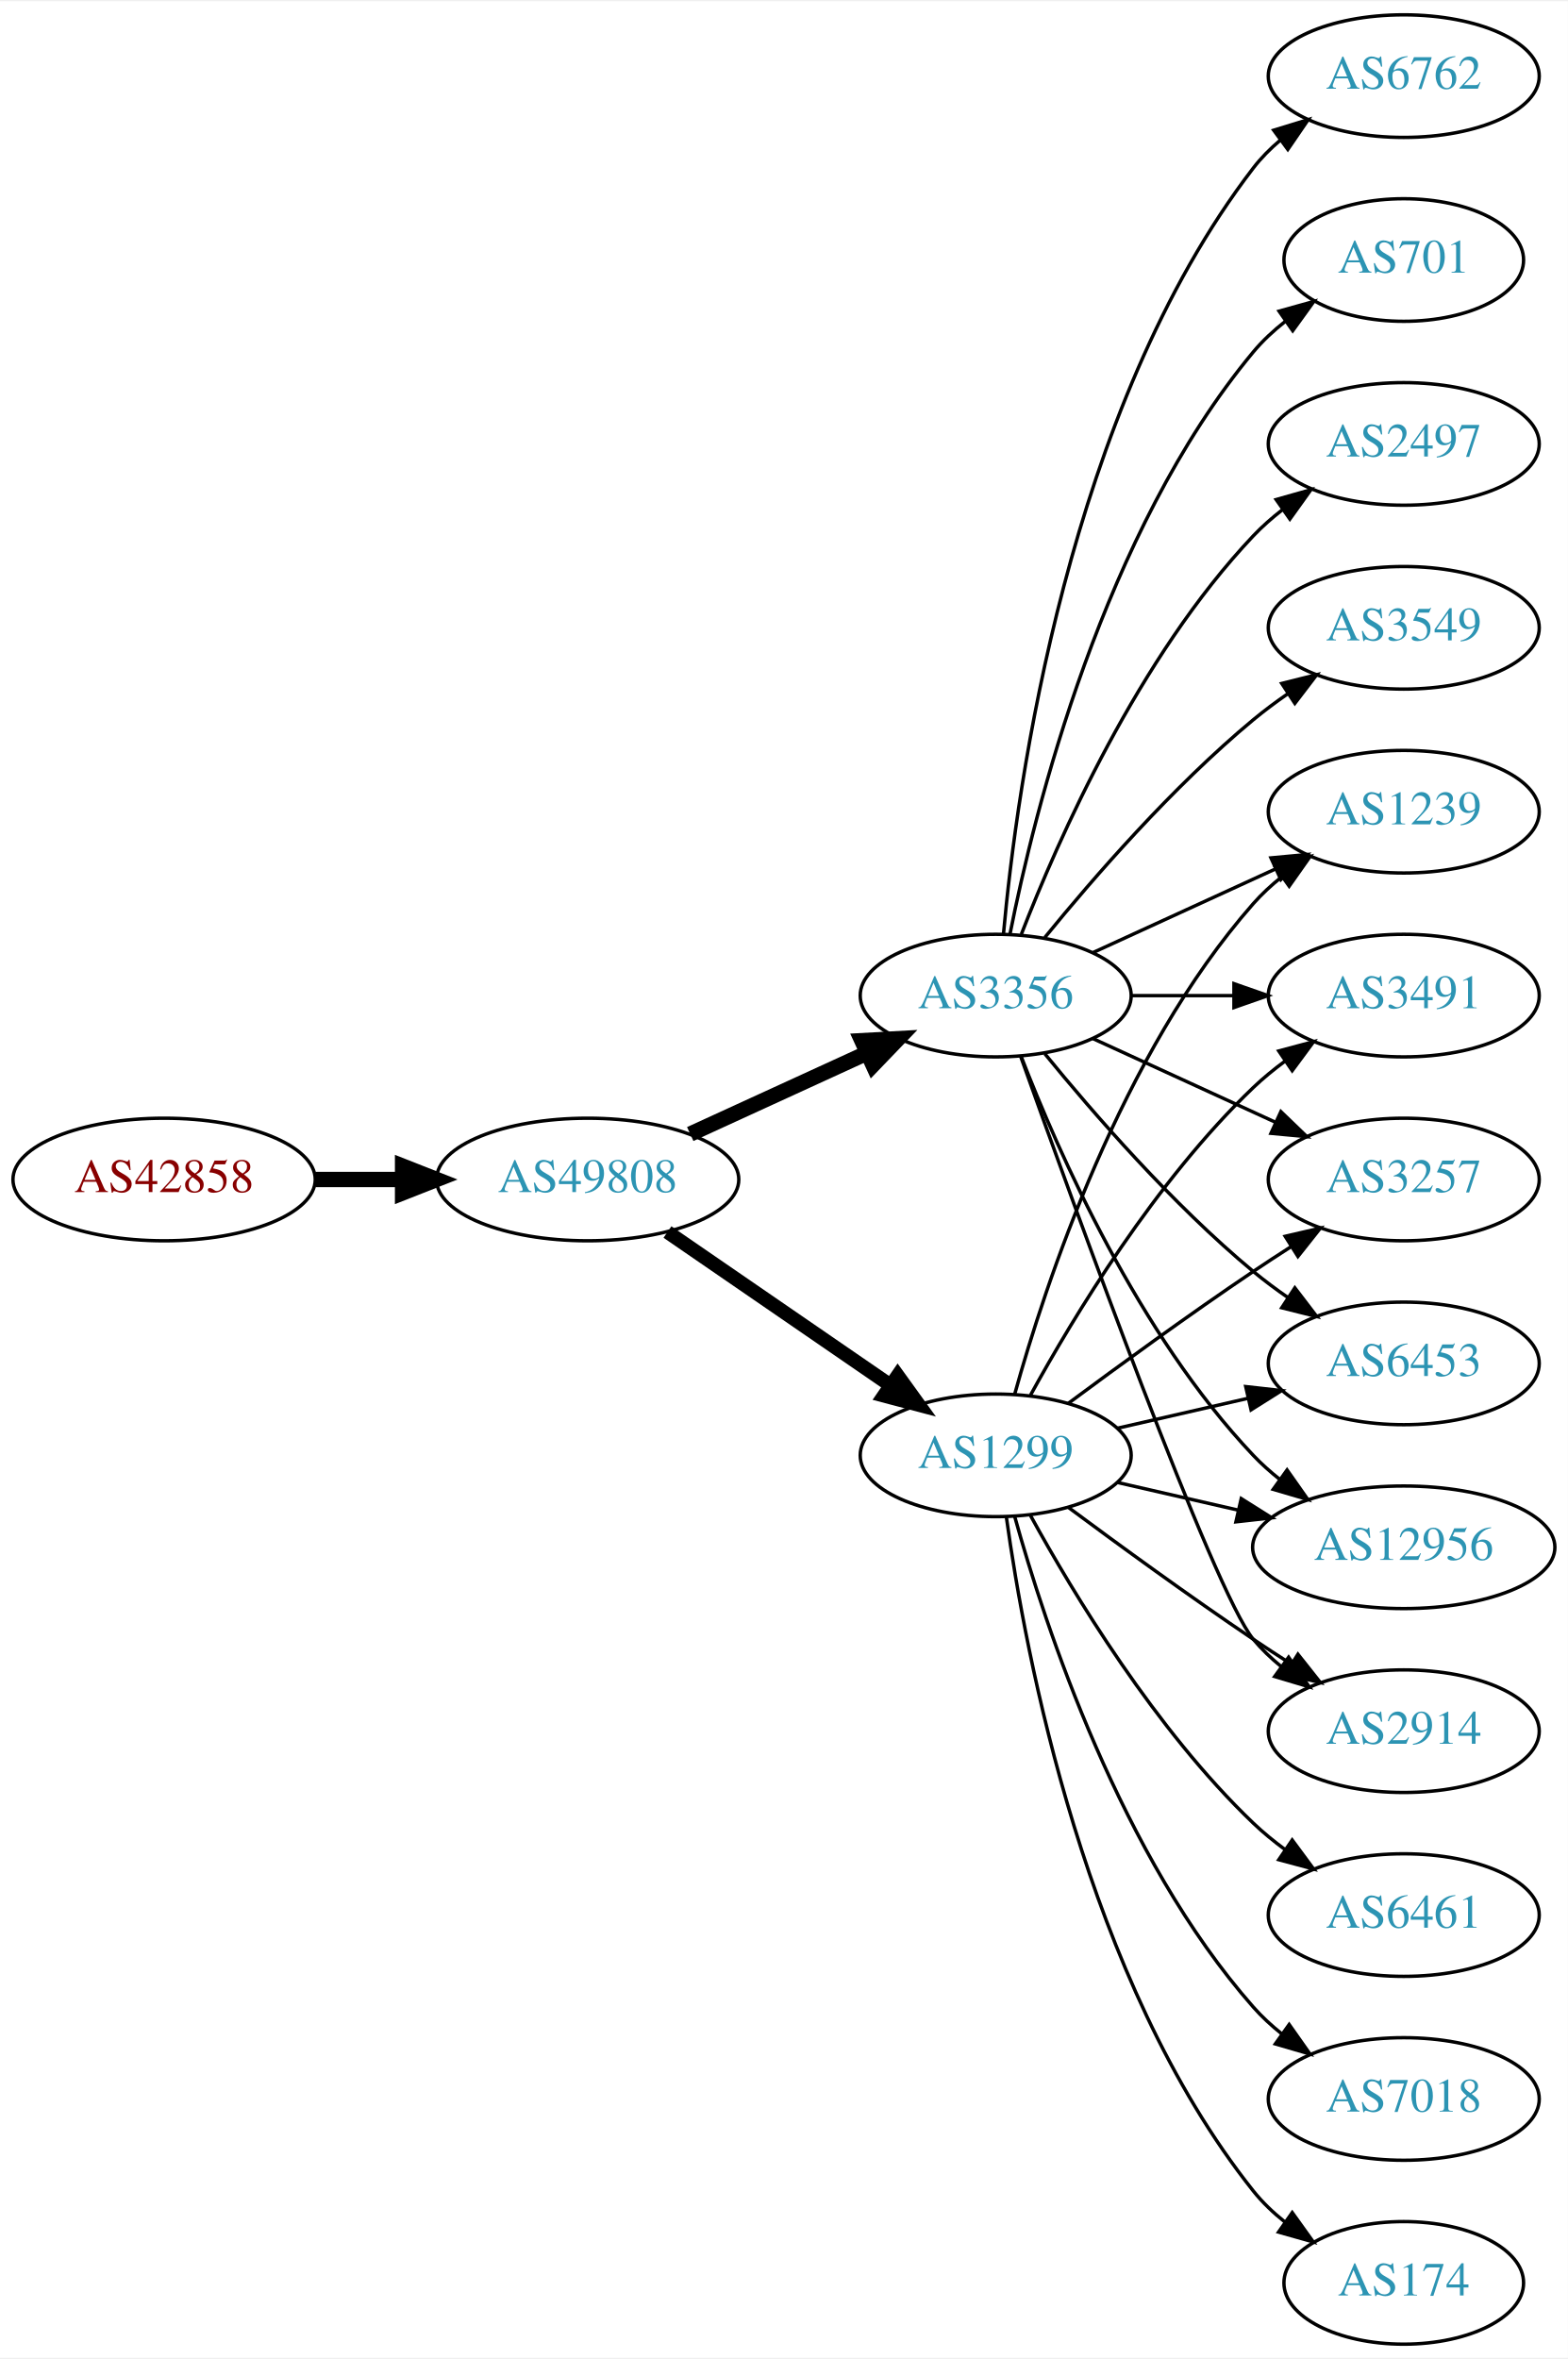
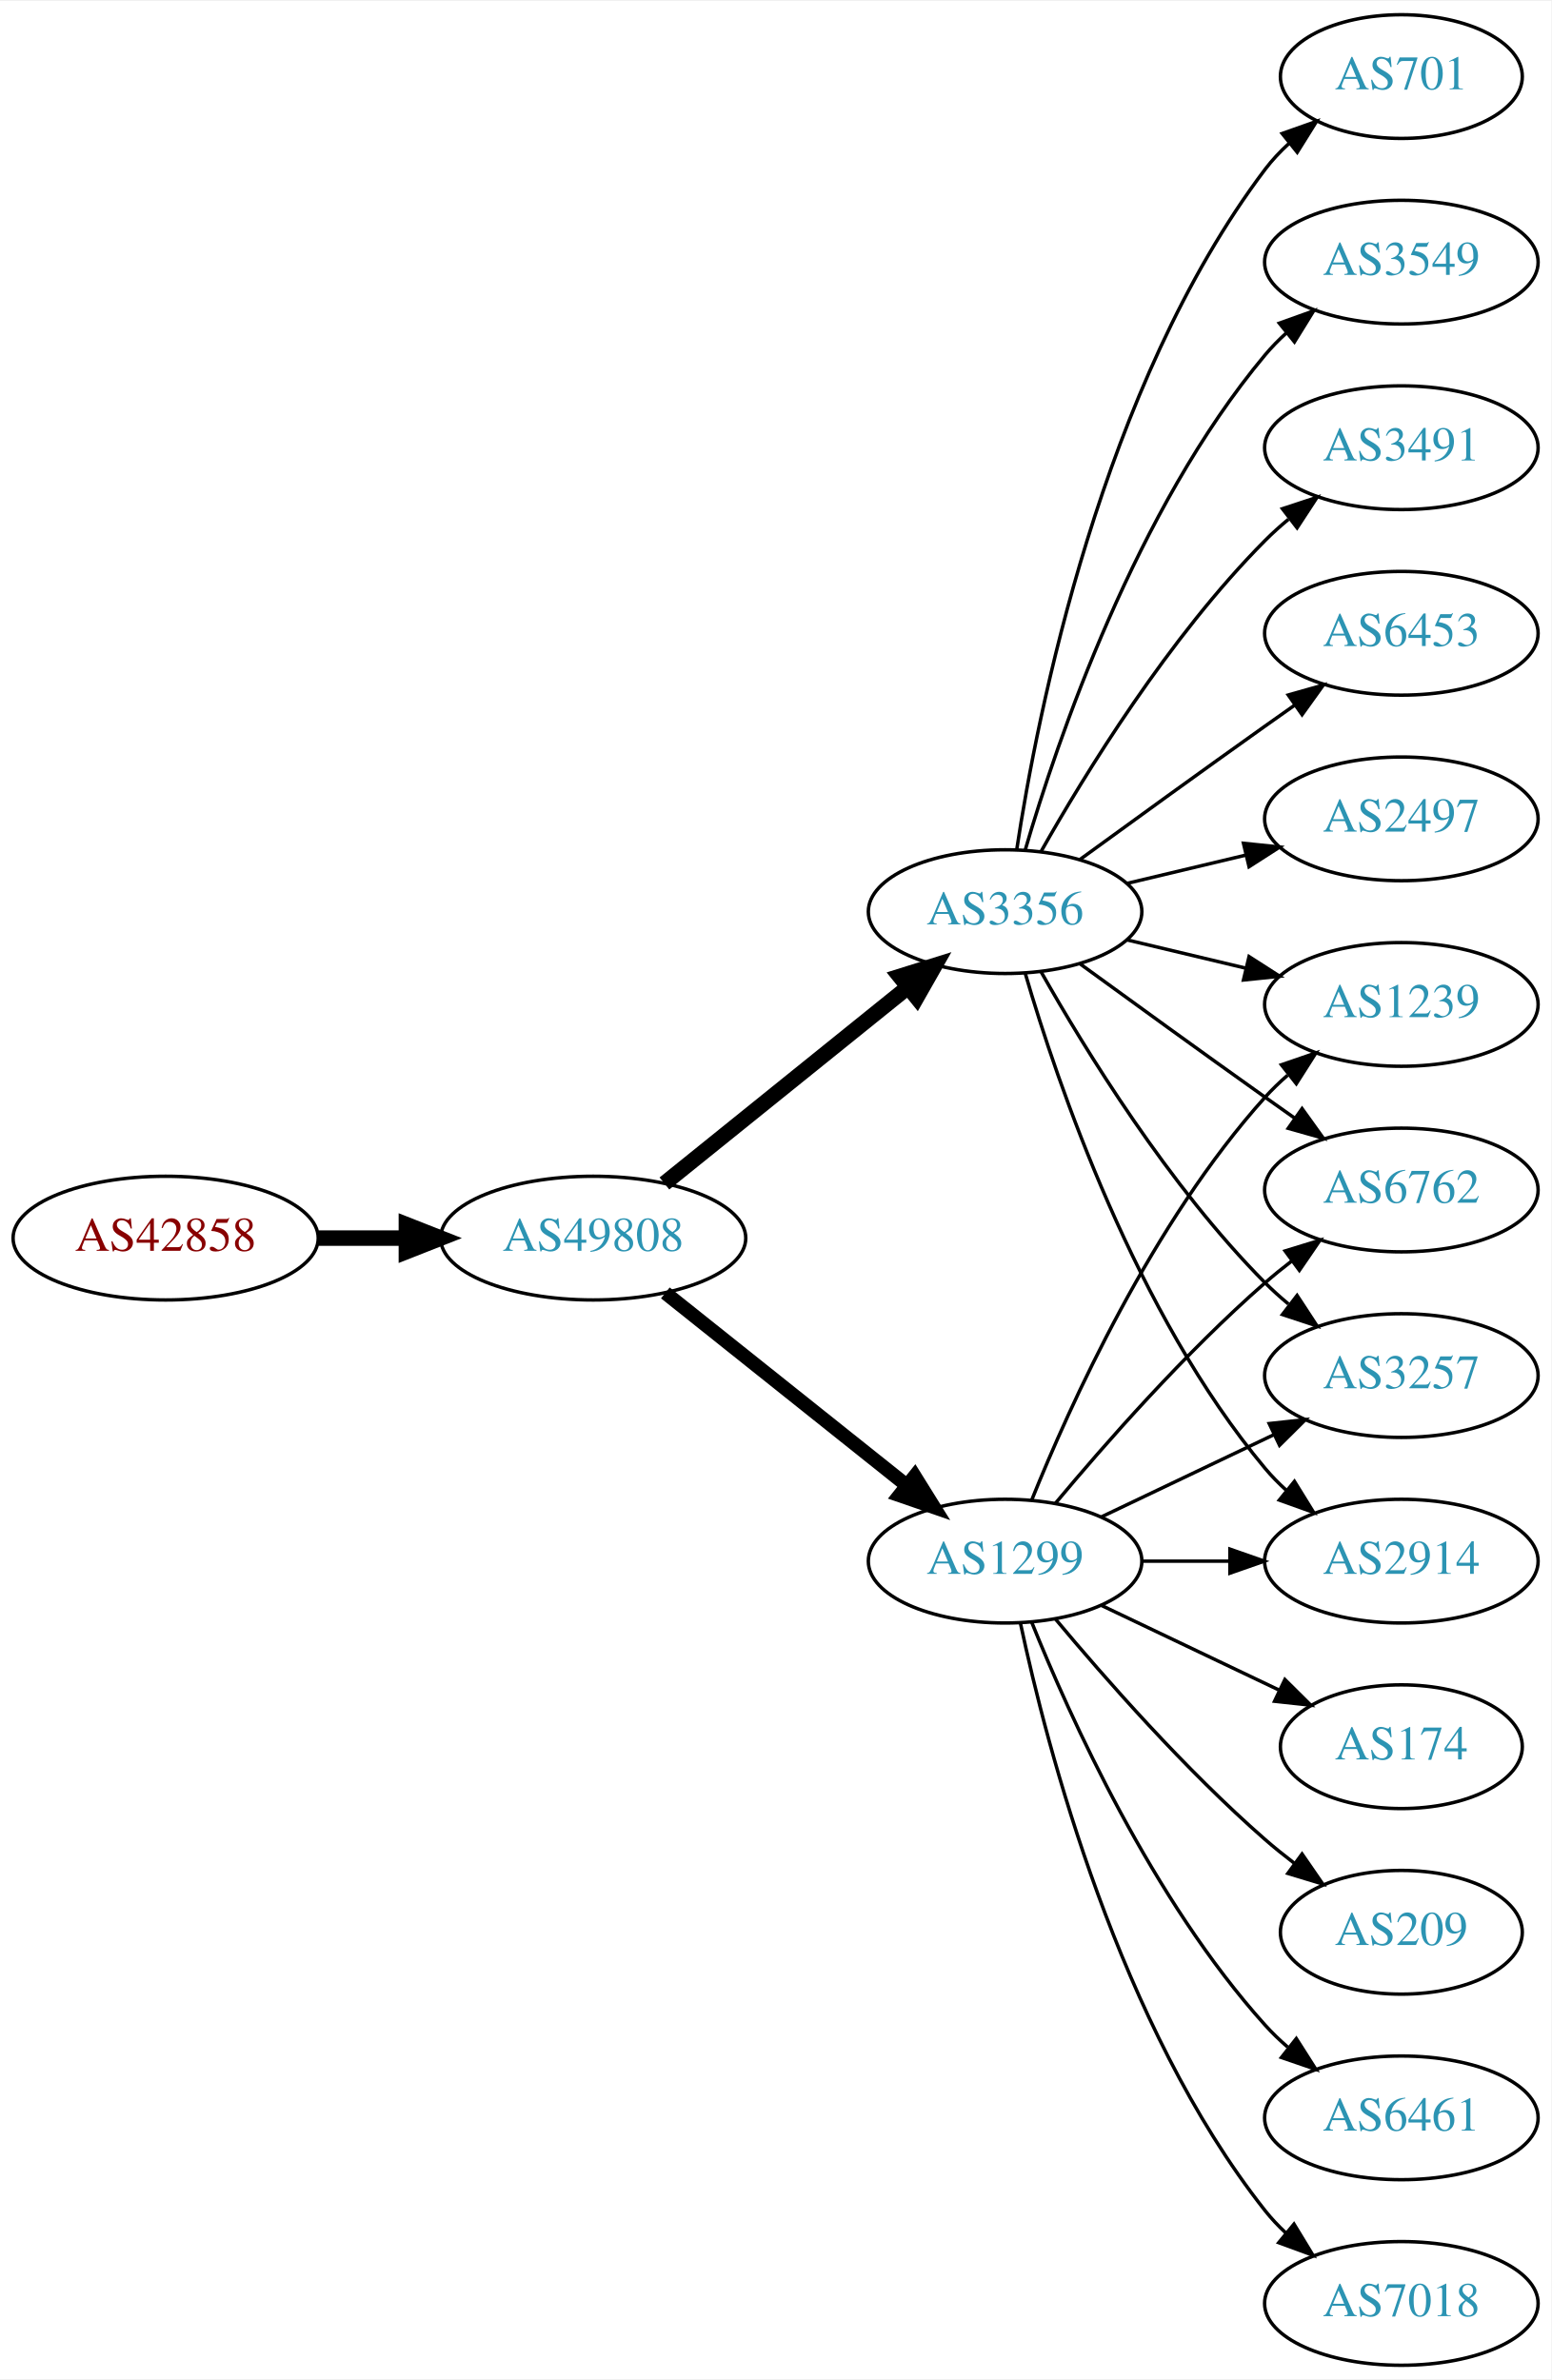
- <svg xmlns="http://www.w3.org/2000/svg" xmlns:xlink="http://www.w3.org/1999/xlink" width="460pt" height="692pt" viewBox="0.00 0.00 460.47 692.00">
+ <svg xmlns="http://www.w3.org/2000/svg" xmlns:xlink="http://www.w3.org/1999/xlink" width="451pt" height="692pt" viewBox="0.00 0.00 451.37 692.00">
  <g id="graph0" class="graph" transform="scale(1 1) rotate(0) translate(4 688)">
-     <polygon fill="white" stroke="none" points="-4,4 -4,-688 456.469,-688 456.469,4 -4,4" />
+     <polygon fill="white" stroke="none" points="-4,4 -4,-688 447.37,-688 447.37,4 -4,4" />
    <g id="node1" class="node">
      <g id="a_node1">
        <a xlink:href="/asn/42858" xlink:title="AS42858 ~ WeTi-AS [AT]">
-           <ellipse fill="#ffffff" stroke="black" cx="44.196" cy="-342" rx="44.393" ry="18" />
-           <text text-anchor="middle" x="44.196" y="-338.3" font-family="Times,serif" font-size="14.00" fill="#880000">AS42858</text>
+           <ellipse fill="#ffffff" stroke="black" cx="44.196" cy="-328" rx="44.393" ry="18" />
+           <text text-anchor="middle" x="44.196" y="-324.3" font-family="Times,serif" font-size="14.00" fill="#880000">AS42858</text>
        </a>
      </g>
    </g>
    <g id="node2" class="node">
      <g id="a_node2">
        <a xlink:href="/asn/49808" xlink:title="AS49808 ~ POWERSPEED-AS [AT]">
-           <ellipse fill="#ffffff" stroke="black" cx="168.588" cy="-342" rx="44.393" ry="18" />
-           <text text-anchor="middle" x="168.588" y="-338.3" font-family="Times,serif" font-size="14.00" fill="#2c94b3">AS49808</text>
+           <ellipse fill="#ffffff" stroke="black" cx="168.588" cy="-328" rx="44.393" ry="18" />
+           <text text-anchor="middle" x="168.588" y="-324.3" font-family="Times,serif" font-size="14.00" fill="#2c94b3">AS49808</text>
        </a>
      </g>
    </g>
    <g id="edge1" class="edge">
-       <path fill="none" stroke="black" stroke-width="4.5" d="M88.692,-342C96.898,-342 105.569,-342 114.041,-342" />
-       <polygon fill="black" stroke="black" stroke-width="4.5" points="114.233,-345.938 124.233,-342 114.233,-338.063 114.233,-345.938" />
+       <path fill="none" stroke="black" stroke-width="4.5" d="M88.692,-328C96.898,-328 105.569,-328 114.041,-328" />
+       <polygon fill="black" stroke="black" stroke-width="4.5" points="114.233,-331.938 124.233,-328 114.233,-324.063 114.233,-331.938" />
    </g>
    <g id="node3" class="node">
      <g id="a_node3">
        <a xlink:href="/asn/1299" xlink:title="AS1299 ~ Telia Carrier [EU]">
-           <ellipse fill="#ffffff" stroke="black" cx="288.431" cy="-261" rx="39.794" ry="18" />
-           <text text-anchor="middle" x="288.431" y="-257.3" font-family="Times,serif" font-size="14.00" fill="#2c94b3">AS1299</text>
+           <ellipse fill="#ffffff" stroke="black" cx="288.431" cy="-234" rx="39.794" ry="18" />
+           <text text-anchor="middle" x="288.431" y="-230.3" font-family="Times,serif" font-size="14.00" fill="#2c94b3">AS1299</text>
        </a>
      </g>
    </g>
    <g id="edge2" class="edge">
-       <path fill="none" stroke="black" stroke-width="4.091" d="M192.031,-326.574C210.612,-313.802 237.173,-295.545 257.553,-281.537" />
-       <polygon fill="black" stroke="black" stroke-width="4.091" points="259.654,-284.436 265.867,-275.822 255.598,-278.537 259.654,-284.436" />
+       <path fill="none" stroke="black" stroke-width="4.05" d="M189.579,-312.054C208.91,-296.634 238.361,-273.141 259.904,-255.957" />
+       <polygon fill="black" stroke="black" stroke-width="4.05" points="262.128,-258.717 267.736,-249.71 257.708,-253.176 262.128,-258.717" />
    </g>
    <g id="node4" class="node">
      <g id="a_node4">
        <a xlink:href="/asn/3356" xlink:title="AS3356 ~ Level 3 Parent, LLC [US]">
-           <ellipse fill="#ffffff" stroke="black" cx="288.431" cy="-396" rx="39.794" ry="18" />
-           <text text-anchor="middle" x="288.431" y="-392.3" font-family="Times,serif" font-size="14.00" fill="#2c94b3">AS3356</text>
+           <ellipse fill="#ffffff" stroke="black" cx="288.431" cy="-423" rx="39.794" ry="18" />
+           <text text-anchor="middle" x="288.431" y="-419.3" font-family="Times,serif" font-size="14.00" fill="#2c94b3">AS3356</text>
        </a>
      </g>
    </g>
    <g id="edge3" class="edge">
-       <path fill="none" stroke="black" stroke-width="4.5" d="M198.718,-355.348C214.329,-362.502 233.727,-371.391 250.399,-379.03" />
-       <polygon fill="black" stroke="black" stroke-width="4.5" points="249.119,-382.775 259.851,-383.362 252.4,-375.616 249.119,-382.775" />
+       <path fill="none" stroke="black" stroke-width="4.5" d="M189.312,-343.901C208.717,-359.544 238.503,-383.557 260.168,-401.021" />
+       <polygon fill="black" stroke="black" stroke-width="4.5" points="257.778,-404.153 268.034,-407.363 262.72,-398.022 257.778,-404.153" />
    </g>
    <g id="node5" class="node">
      <g id="a_node5">
-         <a xlink:href="/asn/6453" xlink:title="AS6453 ~ TATA COMMUNICATIONS (AMERICA) INC [US]">
-           <ellipse fill="#ffffff" stroke="black" cx="408.273" cy="-288" rx="39.794" ry="18" />
-           <text text-anchor="middle" x="408.273" y="-284.3" font-family="Times,serif" font-size="14.00" fill="#2c94b3">AS6453</text>
+         <a xlink:href="/asn/6762" xlink:title="AS6762 ~ TELECOM ITALIA SPARKLE S.p.A. [IT]">
+           <ellipse fill="#ffffff" stroke="black" cx="403.724" cy="-342" rx="39.794" ry="18" />
+           <text text-anchor="middle" x="403.724" y="-338.3" font-family="Times,serif" font-size="14.00" fill="#2c94b3">AS6762</text>
+         </a>
+       </g>
+     </g>
+     <g id="edge16" class="edge">
+       <path fill="none" stroke="black" d="M303.061,-250.817C317.343,-267.929 340.89,-294.745 364.077,-315 366.543,-317.154 369.182,-319.294 371.879,-321.372" />
+       <polygon fill="black" stroke="black" points="369.904,-324.264 380.033,-327.37 374.052,-318.625 369.904,-324.264" />
+     </g>
+     <g id="node9" class="node">
+       <g id="a_node9">
+         <a xlink:href="/asn/3257" xlink:title="AS3257 ~ GTT [DE]">
+           <ellipse fill="#ffffff" stroke="black" cx="403.724" cy="-288" rx="39.794" ry="18" />
+           <text text-anchor="middle" x="403.724" y="-284.3" font-family="Times,serif" font-size="14.00" fill="#2c94b3">AS3257</text>
+         </a>
+       </g>
+     </g>
+     <g id="edge13" class="edge">
+       <path fill="none" stroke="black" d="M316.567,-246.934C331.561,-254.081 350.382,-263.052 366.605,-270.785" />
+       <polygon fill="black" stroke="black" points="365.276,-274.028 375.809,-275.171 368.288,-267.709 365.276,-274.028" />
+     </g>
+     <g id="node12" class="node">
+       <g id="a_node12">
+         <a xlink:href="/asn/2914" xlink:title="AS2914 ~ NTT America, Inc. [US]">
+           <ellipse fill="#ffffff" stroke="black" cx="403.724" cy="-234" rx="39.794" ry="18" />
+           <text text-anchor="middle" x="403.724" y="-230.3" font-family="Times,serif" font-size="14.00" fill="#2c94b3">AS2914</text>
+         </a>
+       </g>
+     </g>
+     <g id="edge15" class="edge">
+       <path fill="none" stroke="black" d="M328.103,-234C336.306,-234 345.07,-234 353.602,-234" />
+       <polygon fill="black" stroke="black" points="353.841,-237.5 363.841,-234 353.841,-230.5 353.841,-237.5" />
+     </g>
+     <g id="node13" class="node">
+       <g id="a_node13">
+         <a xlink:href="/asn/1239" xlink:title="AS1239 ~ Sprint [US]">
+           <ellipse fill="#ffffff" stroke="black" cx="403.724" cy="-396" rx="39.794" ry="18" />
+           <text text-anchor="middle" x="403.724" y="-392.3" font-family="Times,serif" font-size="14.00" fill="#2c94b3">AS1239</text>
+         </a>
+       </g>
+     </g>
+     <g id="edge18" class="edge">
+       <path fill="none" stroke="black" d="M296.179,-251.787C307.23,-279.243 331.283,-332.578 364.077,-369 366.08,-371.224 368.298,-373.363 370.631,-375.397" />
+       <polygon fill="black" stroke="black" points="368.829,-378.433 378.85,-381.873 373.161,-372.935 368.829,-378.433" />
+     </g>
+     <g id="node14" class="node">
+       <g id="a_node14">
+         <a xlink:href="/asn/7018" xlink:title="AS7018 ~ AT&amp;T Services, Inc. [US]">
+           <ellipse fill="#ffffff" stroke="black" cx="403.724" cy="-18" rx="39.794" ry="18" />
+           <text text-anchor="middle" x="403.724" y="-14.3" font-family="Times,serif" font-size="14.00" fill="#2c94b3">AS7018</text>
+         </a>
+       </g>
+     </g>
+     <g id="edge14" class="edge">
+       <path fill="none" stroke="black" d="M292.921,-215.84C300.552,-179.97 321.544,-98.845 364.077,-45 365.885,-42.712 367.937,-40.538 370.132,-38.49" />
+       <polygon fill="black" stroke="black" points="372.486,-41.086 377.992,-32.034 368.043,-35.677 372.486,-41.086" />
+     </g>
+     <g id="node15" class="node">
+       <g id="a_node15">
+         <a xlink:href="/asn/174" xlink:title="AS174 ~ Cogent Communications [US]">
+           <ellipse fill="#ffffff" stroke="black" cx="403.724" cy="-180" rx="35.194" ry="18" />
+           <text text-anchor="middle" x="403.724" y="-176.3" font-family="Times,serif" font-size="14.00" fill="#2c94b3">AS174</text>
+         </a>
+       </g>
+     </g>
+     <g id="edge17" class="edge">
+       <path fill="none" stroke="black" d="M316.567,-221.066C331.999,-213.71 351.485,-204.423 368.02,-196.541" />
+       <polygon fill="black" stroke="black" points="369.84,-199.551 377.361,-192.089 366.828,-193.232 369.84,-199.551" />
+     </g>
+     <g id="node16" class="node">
+       <g id="a_node16">
+         <a xlink:href="/asn/209" xlink:title="AS209 ~ CenturyLink Communications, LLC [US]">
+           <ellipse fill="#ffffff" stroke="black" cx="403.724" cy="-126" rx="35.194" ry="18" />
+           <text text-anchor="middle" x="403.724" y="-122.3" font-family="Times,serif" font-size="14.00" fill="#2c94b3">AS209</text>
        </a>
      </g>
    </g>
    <g id="edge19" class="edge">
-       <path fill="none" stroke="black" d="M324.15,-268.955C336.15,-271.704 349.771,-274.825 362.463,-277.733" />
-       <polygon fill="black" stroke="black" points="361.866,-281.187 372.395,-280.009 363.429,-274.364 361.866,-281.187" />
+       <path fill="none" stroke="black" d="M303.061,-217.183C317.343,-200.071 340.89,-173.255 364.077,-153 366.747,-150.668 369.62,-148.352 372.55,-146.114" />
+       <polygon fill="black" stroke="black" points="374.828,-148.784 380.841,-140.061 370.701,-143.13 374.828,-148.784" />
+     </g>
+     <g id="node17" class="node">
+       <g id="a_node17">
+         <a xlink:href="/asn/6461" xlink:title="AS6461 ~ Zayo Bandwidth [US]">
+           <ellipse fill="#ffffff" stroke="black" cx="403.724" cy="-72" rx="39.794" ry="18" />
+           <text text-anchor="middle" x="403.724" y="-68.3" font-family="Times,serif" font-size="14.00" fill="#2c94b3">AS6461</text>
+         </a>
+       </g>
+     </g>
+     <g id="edge20" class="edge">
+       <path fill="none" stroke="black" d="M296.179,-216.213C307.23,-188.757 331.283,-135.422 364.077,-99 366.08,-96.776 368.298,-94.637 370.631,-92.603" />
+       <polygon fill="black" stroke="black" points="373.161,-95.065 378.85,-86.127 368.829,-89.567 373.161,-95.065" />
+     </g>
+     <g id="edge4" class="edge">
+       <path fill="none" stroke="black" d="M310.279,-407.778C325.213,-396.909 345.827,-381.975 364.077,-369 366.898,-366.995 369.841,-364.915 372.789,-362.841" />
+       <polygon fill="black" stroke="black" points="374.835,-365.681 381.013,-357.074 370.816,-359.95 374.835,-365.681" />
    </g>
    <g id="node6" class="node">
      <g id="a_node6">
-         <a xlink:href="/asn/12956" xlink:title="AS12956 ~ TELXIUS [ES]">
-           <ellipse fill="#ffffff" stroke="black" cx="408.273" cy="-234" rx="44.393" ry="18" />
-           <text text-anchor="middle" x="408.273" y="-230.3" font-family="Times,serif" font-size="14.00" fill="#2c94b3">AS12956</text>
-         </a>
-       </g>
-     </g>
-     <g id="edge22" class="edge">
-       <path fill="none" stroke="black" d="M324.15,-253.045C335.289,-250.493 347.824,-247.621 359.717,-244.896" />
-       <polygon fill="black" stroke="black" points="360.545,-248.297 369.511,-242.652 358.982,-241.474 360.545,-248.297" />
+         <a xlink:href="/asn/2497" xlink:title="AS2497 ~ Internet Initiative Japan Inc. [JP]">
+           <ellipse fill="#ffffff" stroke="black" cx="403.724" cy="-450" rx="39.794" ry="18" />
+           <text text-anchor="middle" x="403.724" y="-446.3" font-family="Times,serif" font-size="14.00" fill="#2c94b3">AS2497</text>
+         </a>
+       </g>
+     </g>
+     <g id="edge5" class="edge">
+       <path fill="none" stroke="black" d="M324.038,-431.248C334.909,-433.838 347.064,-436.735 358.506,-439.462" />
+       <polygon fill="black" stroke="black" points="357.789,-442.889 368.328,-441.803 359.412,-436.08 357.789,-442.889" />
+     </g>
+     <g id="node7" class="node">
+       <g id="a_node7">
+         <a xlink:href="/asn/701" xlink:title="AS701 ~ UUNET [US]">
+           <ellipse fill="#ffffff" stroke="black" cx="403.724" cy="-666" rx="35.194" ry="18" />
+           <text text-anchor="middle" x="403.724" y="-662.3" font-family="Times,serif" font-size="14.00" fill="#2c94b3">AS701</text>
+         </a>
+       </g>
+     </g>
+     <g id="edge6" class="edge">
+       <path fill="none" stroke="black" d="M291.808,-440.986C297.781,-480.422 316.492,-575.995 364.077,-639 366.1,-641.678 368.466,-644.19 371.013,-646.522" />
+       <polygon fill="black" stroke="black" points="369.048,-649.432 379.038,-652.958 373.427,-643.972 369.048,-649.432" />
    </g>
    <g id="node8" class="node">
      <g id="a_node8">
-         <a xlink:href="/asn/2914" xlink:title="AS2914 ~ NTT America, Inc. [US]">
-           <ellipse fill="#ffffff" stroke="black" cx="408.273" cy="-180" rx="39.794" ry="18" />
-           <text text-anchor="middle" x="408.273" y="-176.3" font-family="Times,serif" font-size="14.00" fill="#2c94b3">AS2914</text>
-         </a>
-       </g>
-     </g>
-     <g id="edge20" class="edge">
-       <path fill="none" stroke="black" d="M309.761,-245.723C324.623,-234.696 345.368,-219.593 364.077,-207 367.626,-204.611 371.377,-202.161 375.125,-199.758" />
-       <polygon fill="black" stroke="black" points="377.193,-202.591 383.774,-194.288 373.451,-196.675 377.193,-202.591" />
+         <a xlink:href="/asn/3549" xlink:title="AS3549 ~ Level 3 Parent, LLC [US]">
+           <ellipse fill="#ffffff" stroke="black" cx="403.724" cy="-612" rx="39.794" ry="18" />
+           <text text-anchor="middle" x="403.724" y="-608.3" font-family="Times,serif" font-size="14.00" fill="#2c94b3">AS3549</text>
+         </a>
+       </g>
+     </g>
+     <g id="edge7" class="edge">
+       <path fill="none" stroke="black" d="M294.305,-441.002C303.619,-472.844 326.435,-539.981 364.077,-585 365.948,-587.237 368.046,-589.374 370.272,-591.396" />
+       <polygon fill="black" stroke="black" points="368.216,-594.234 378.191,-597.804 372.619,-588.793 368.216,-594.234" />
+     </g>
+     <g id="edge8" class="edge">
+       <path fill="none" stroke="black" d="M298.891,-405.51C311.672,-382.904 336.105,-343.114 364.077,-315 366.188,-312.879 368.484,-310.812 370.87,-308.829" />
+       <polygon fill="black" stroke="black" points="373.385,-311.31 379.185,-302.444 369.122,-305.758 373.385,-311.31" />
    </g>
    <g id="node10" class="node">
      <g id="a_node10">
-         <a xlink:href="/asn/1239" xlink:title="AS1239 ~ Sprint [US]">
-           <ellipse fill="#ffffff" stroke="black" cx="408.273" cy="-450" rx="39.794" ry="18" />
-           <text text-anchor="middle" x="408.273" y="-446.3" font-family="Times,serif" font-size="14.00" fill="#2c94b3">AS1239</text>
-         </a>
-       </g>
-     </g>
-     <g id="edge14" class="edge">
-       <path fill="none" stroke="black" d="M294.004,-278.946C302.909,-310.995 325.194,-378.842 364.077,-423 366.561,-425.821 369.411,-428.449 372.437,-430.871" />
-       <polygon fill="black" stroke="black" points="370.554,-433.828 380.726,-436.791 374.622,-428.131 370.554,-433.828" />
+         <a xlink:href="/asn/3491" xlink:title="AS3491 ~ PCCW Global, Inc. [US]">
+           <ellipse fill="#ffffff" stroke="black" cx="403.724" cy="-558" rx="39.794" ry="18" />
+           <text text-anchor="middle" x="403.724" y="-554.3" font-family="Times,serif" font-size="14.00" fill="#2c94b3">AS3491</text>
+         </a>
+       </g>
+     </g>
+     <g id="edge9" class="edge">
+       <path fill="none" stroke="black" d="M298.891,-440.49C311.672,-463.096 336.105,-502.886 364.077,-531 366.188,-533.121 368.484,-535.188 370.87,-537.171" />
+       <polygon fill="black" stroke="black" points="369.122,-540.242 379.185,-543.556 373.385,-534.69 369.122,-540.242" />
    </g>
    <g id="node11" class="node">
      <g id="a_node11">
-         <a xlink:href="/asn/3491" xlink:title="AS3491 ~ PCCW Global, Inc. [US]">
-           <ellipse fill="#ffffff" stroke="black" cx="408.273" cy="-396" rx="39.794" ry="18" />
-           <text text-anchor="middle" x="408.273" y="-392.3" font-family="Times,serif" font-size="14.00" fill="#2c94b3">AS3491</text>
-         </a>
-       </g>
-     </g>
-     <g id="edge17" class="edge">
-       <path fill="none" stroke="black" d="M298.672,-278.713C311.218,-301.561 335.394,-341.611 364.077,-369 366.946,-371.739 370.134,-374.347 373.443,-376.785" />
-       <polygon fill="black" stroke="black" points="371.567,-379.742 381.803,-382.477 375.507,-373.956 371.567,-379.742" />
-     </g>
-     <g id="node12" class="node">
-       <g id="a_node12">
-         <a xlink:href="/asn/3257" xlink:title="AS3257 ~ GTT [DE]">
-           <ellipse fill="#ffffff" stroke="black" cx="408.273" cy="-342" rx="39.794" ry="18" />
-           <text text-anchor="middle" x="408.273" y="-338.3" font-family="Times,serif" font-size="14.00" fill="#2c94b3">AS3257</text>
-         </a>
-       </g>
-     </g>
-     <g id="edge15" class="edge">
-       <path fill="none" stroke="black" d="M309.761,-276.277C324.623,-287.304 345.368,-302.407 364.077,-315 367.626,-317.389 371.377,-319.839 375.125,-322.242" />
-       <polygon fill="black" stroke="black" points="373.451,-325.325 383.774,-327.712 377.193,-319.409 373.451,-325.325" />
-     </g>
-     <g id="node15" class="node">
-       <g id="a_node15">
-         <a xlink:href="/asn/6461" xlink:title="AS6461 ~ Zayo Bandwidth [US]">
-           <ellipse fill="#ffffff" stroke="black" cx="408.273" cy="-126" rx="39.794" ry="18" />
-           <text text-anchor="middle" x="408.273" y="-122.3" font-family="Times,serif" font-size="14.00" fill="#2c94b3">AS6461</text>
-         </a>
-       </g>
-     </g>
-     <g id="edge16" class="edge">
-       <path fill="none" stroke="black" d="M298.672,-243.287C311.218,-220.439 335.394,-180.389 364.077,-153 366.946,-150.261 370.134,-147.653 373.443,-145.215" />
-       <polygon fill="black" stroke="black" points="375.507,-148.044 381.803,-139.523 371.567,-142.258 375.507,-148.044" />
-     </g>
-     <g id="node16" class="node">
-       <g id="a_node16">
-         <a xlink:href="/asn/7018" xlink:title="AS7018 ~ AT&amp;T Services, Inc. [US]">
-           <ellipse fill="#ffffff" stroke="black" cx="408.273" cy="-72" rx="39.794" ry="18" />
-           <text text-anchor="middle" x="408.273" y="-68.3" font-family="Times,serif" font-size="14.00" fill="#2c94b3">AS7018</text>
-         </a>
-       </g>
-     </g>
-     <g id="edge18" class="edge">
-       <path fill="none" stroke="black" d="M294.004,-243.054C302.909,-211.005 325.194,-143.158 364.077,-99 366.561,-96.179 369.411,-93.551 372.437,-91.129" />
-       <polygon fill="black" stroke="black" points="374.622,-93.869 380.726,-85.209 370.554,-88.172 374.622,-93.869" />
-     </g>
-     <g id="node17" class="node">
-       <g id="a_node17">
-         <a xlink:href="/asn/174" xlink:title="AS174 ~ Cogent Communications [US]">
-           <ellipse fill="#ffffff" stroke="black" cx="408.273" cy="-18" rx="35.194" ry="18" />
-           <text text-anchor="middle" x="408.273" y="-14.3" font-family="Times,serif" font-size="14.00" fill="#2c94b3">AS174</text>
-         </a>
-       </g>
-     </g>
-     <g id="edge21" class="edge">
-       <path fill="none" stroke="black" d="M291.57,-242.83C297.07,-203.026 314.896,-106.767 364.077,-45 366.742,-41.653 369.942,-38.607 373.38,-35.868" />
-       <polygon fill="black" stroke="black" points="375.518,-38.643 381.694,-30.035 371.498,-32.913 375.518,-38.643" />
-     </g>
-     <g id="edge4" class="edge">
-       <path fill="none" stroke="black" d="M302.85,-378.935C316.964,-361.625 340.379,-334.655 364.077,-315 367.294,-312.332 370.794,-309.73 374.365,-307.259" />
-       <polygon fill="black" stroke="black" points="376.288,-310.183 382.721,-301.764 372.442,-304.334 376.288,-310.183" />
-     </g>
-     <g id="edge5" class="edge">
-       <path fill="none" stroke="black" d="M295.954,-378.006C306.704,-350.272 330.362,-296.571 364.077,-261 366.461,-258.485 369.128,-256.107 371.934,-253.883" />
-       <polygon fill="black" stroke="black" points="374.003,-256.707 380.096,-248.039 369.928,-251.015 374.003,-256.707" />
-     </g>
-     <g id="node7" class="node">
-       <g id="a_node7">
-         <a xlink:href="/asn/3549" xlink:title="AS3549 ~ Level 3 Parent, LLC [US]">
-           <ellipse fill="#ffffff" stroke="black" cx="408.273" cy="-504" rx="39.794" ry="18" />
-           <text text-anchor="middle" x="408.273" y="-500.3" font-family="Times,serif" font-size="14.00" fill="#2c94b3">AS3549</text>
-         </a>
-       </g>
-     </g>
-     <g id="edge6" class="edge">
-       <path fill="none" stroke="black" d="M302.85,-413.065C316.964,-430.375 340.379,-457.345 364.077,-477 367.294,-479.668 370.794,-482.27 374.365,-484.741" />
-       <polygon fill="black" stroke="black" points="372.442,-487.666 382.721,-490.236 376.288,-481.817 372.442,-487.666" />
-     </g>
-     <g id="edge7" class="edge">
-       <path fill="none" stroke="black" d="M295.761,-378.14C311.602,-333.733 352.511,-220.897 364.077,-207 366.482,-204.111 369.278,-201.437 372.271,-198.987" />
-       <polygon fill="black" stroke="black" points="374.461,-201.723 380.514,-193.027 370.359,-196.05 374.461,-201.723" />
-     </g>
-     <g id="node9" class="node">
-       <g id="a_node9">
-         <a xlink:href="/asn/6762" xlink:title="AS6762 ~ TELECOM ITALIA SPARKLE S.p.A. [IT]">
-           <ellipse fill="#ffffff" stroke="black" cx="408.273" cy="-666" rx="39.794" ry="18" />
-           <text text-anchor="middle" x="408.273" y="-662.3" font-family="Times,serif" font-size="14.00" fill="#2c94b3">AS6762</text>
-         </a>
-       </g>
-     </g>
-     <g id="edge8" class="edge">
-       <path fill="none" stroke="black" d="M290.715,-414.117C294.613,-457.332 309.63,-568.131 364.077,-639 366.367,-641.981 369.087,-644.716 372.032,-647.205" />
-       <polygon fill="black" stroke="black" points="370.078,-650.113 380.208,-653.218 374.225,-644.473 370.078,-650.113" />
-     </g>
-     <g id="edge9" class="edge">
-       <path fill="none" stroke="black" d="M317.06,-408.661C333.017,-415.973 353.287,-425.261 370.57,-433.181" />
-       <polygon fill="black" stroke="black" points="369.269,-436.435 379.818,-437.419 372.185,-430.071 369.269,-436.435" />
+         <a xlink:href="/asn/6453" xlink:title="AS6453 ~ TATA COMMUNICATIONS (AMERICA) INC [US]">
+           <ellipse fill="#ffffff" stroke="black" cx="403.724" cy="-504" rx="39.794" ry="18" />
+           <text text-anchor="middle" x="403.724" y="-500.3" font-family="Times,serif" font-size="14.00" fill="#2c94b3">AS6453</text>
+         </a>
+       </g>
    </g>
    <g id="edge10" class="edge">
-       <path fill="none" stroke="black" d="M328.343,-396C337.897,-396 348.246,-396 358.209,-396" />
-       <polygon fill="black" stroke="black" points="358.402,-399.5 368.402,-396 358.402,-392.5 358.402,-399.5" />
+       <path fill="none" stroke="black" d="M310.279,-438.222C325.213,-449.091 345.827,-464.025 364.077,-477 366.898,-479.005 369.841,-481.085 372.789,-483.159" />
+       <polygon fill="black" stroke="black" points="370.816,-486.05 381.013,-488.926 374.835,-480.319 370.816,-486.05" />
    </g>
    <g id="edge11" class="edge">
-       <path fill="none" stroke="black" d="M317.06,-383.339C333.017,-376.027 353.287,-366.739 370.57,-358.819" />
-       <polygon fill="black" stroke="black" points="372.185,-361.929 379.818,-354.581 369.269,-355.565 372.185,-361.929" />
-     </g>
-     <g id="node13" class="node">
-       <g id="a_node13">
-         <a xlink:href="/asn/701" xlink:title="AS701 ~ UUNET [US]">
-           <ellipse fill="#ffffff" stroke="black" cx="408.273" cy="-612" rx="35.194" ry="18" />
-           <text text-anchor="middle" x="408.273" y="-608.3" font-family="Times,serif" font-size="14.00" fill="#2c94b3">AS701</text>
-         </a>
-       </g>
+       <path fill="none" stroke="black" d="M294.305,-404.998C303.619,-373.156 326.435,-306.019 364.077,-261 365.948,-258.763 368.046,-256.626 370.272,-254.604" />
+       <polygon fill="black" stroke="black" points="372.619,-257.207 378.191,-248.196 368.216,-251.766 372.619,-257.207" />
    </g>
    <g id="edge12" class="edge">
-       <path fill="none" stroke="black" d="M292.629,-414.073C299.793,-450.141 320.067,-532.125 364.077,-585 366.814,-588.288 370.059,-591.298 373.522,-594.017" />
-       <polygon fill="black" stroke="black" points="371.658,-596.983 381.863,-599.827 375.659,-591.239 371.658,-596.983" />
-     </g>
-     <g id="node14" class="node">
-       <g id="a_node14">
-         <a xlink:href="/asn/2497" xlink:title="AS2497 ~ Internet Initiative Japan Inc. [JP]">
-           <ellipse fill="#ffffff" stroke="black" cx="408.273" cy="-558" rx="39.794" ry="18" />
-           <text text-anchor="middle" x="408.273" y="-554.3" font-family="Times,serif" font-size="14.00" fill="#2c94b3">AS2497</text>
-         </a>
-       </g>
-     </g>
-     <g id="edge13" class="edge">
-       <path fill="none" stroke="black" d="M295.954,-413.994C306.704,-441.728 330.362,-495.429 364.077,-531 366.663,-533.728 369.581,-536.294 372.649,-538.677" />
-       <polygon fill="black" stroke="black" points="370.803,-541.658 380.997,-544.543 374.827,-535.93 370.803,-541.658" />
+       <path fill="none" stroke="black" d="M324.038,-414.752C334.909,-412.162 347.064,-409.265 358.506,-406.538" />
+       <polygon fill="black" stroke="black" points="359.412,-409.92 368.328,-404.197 357.789,-403.111 359.412,-409.92" />
    </g>
  </g>
</svg>
